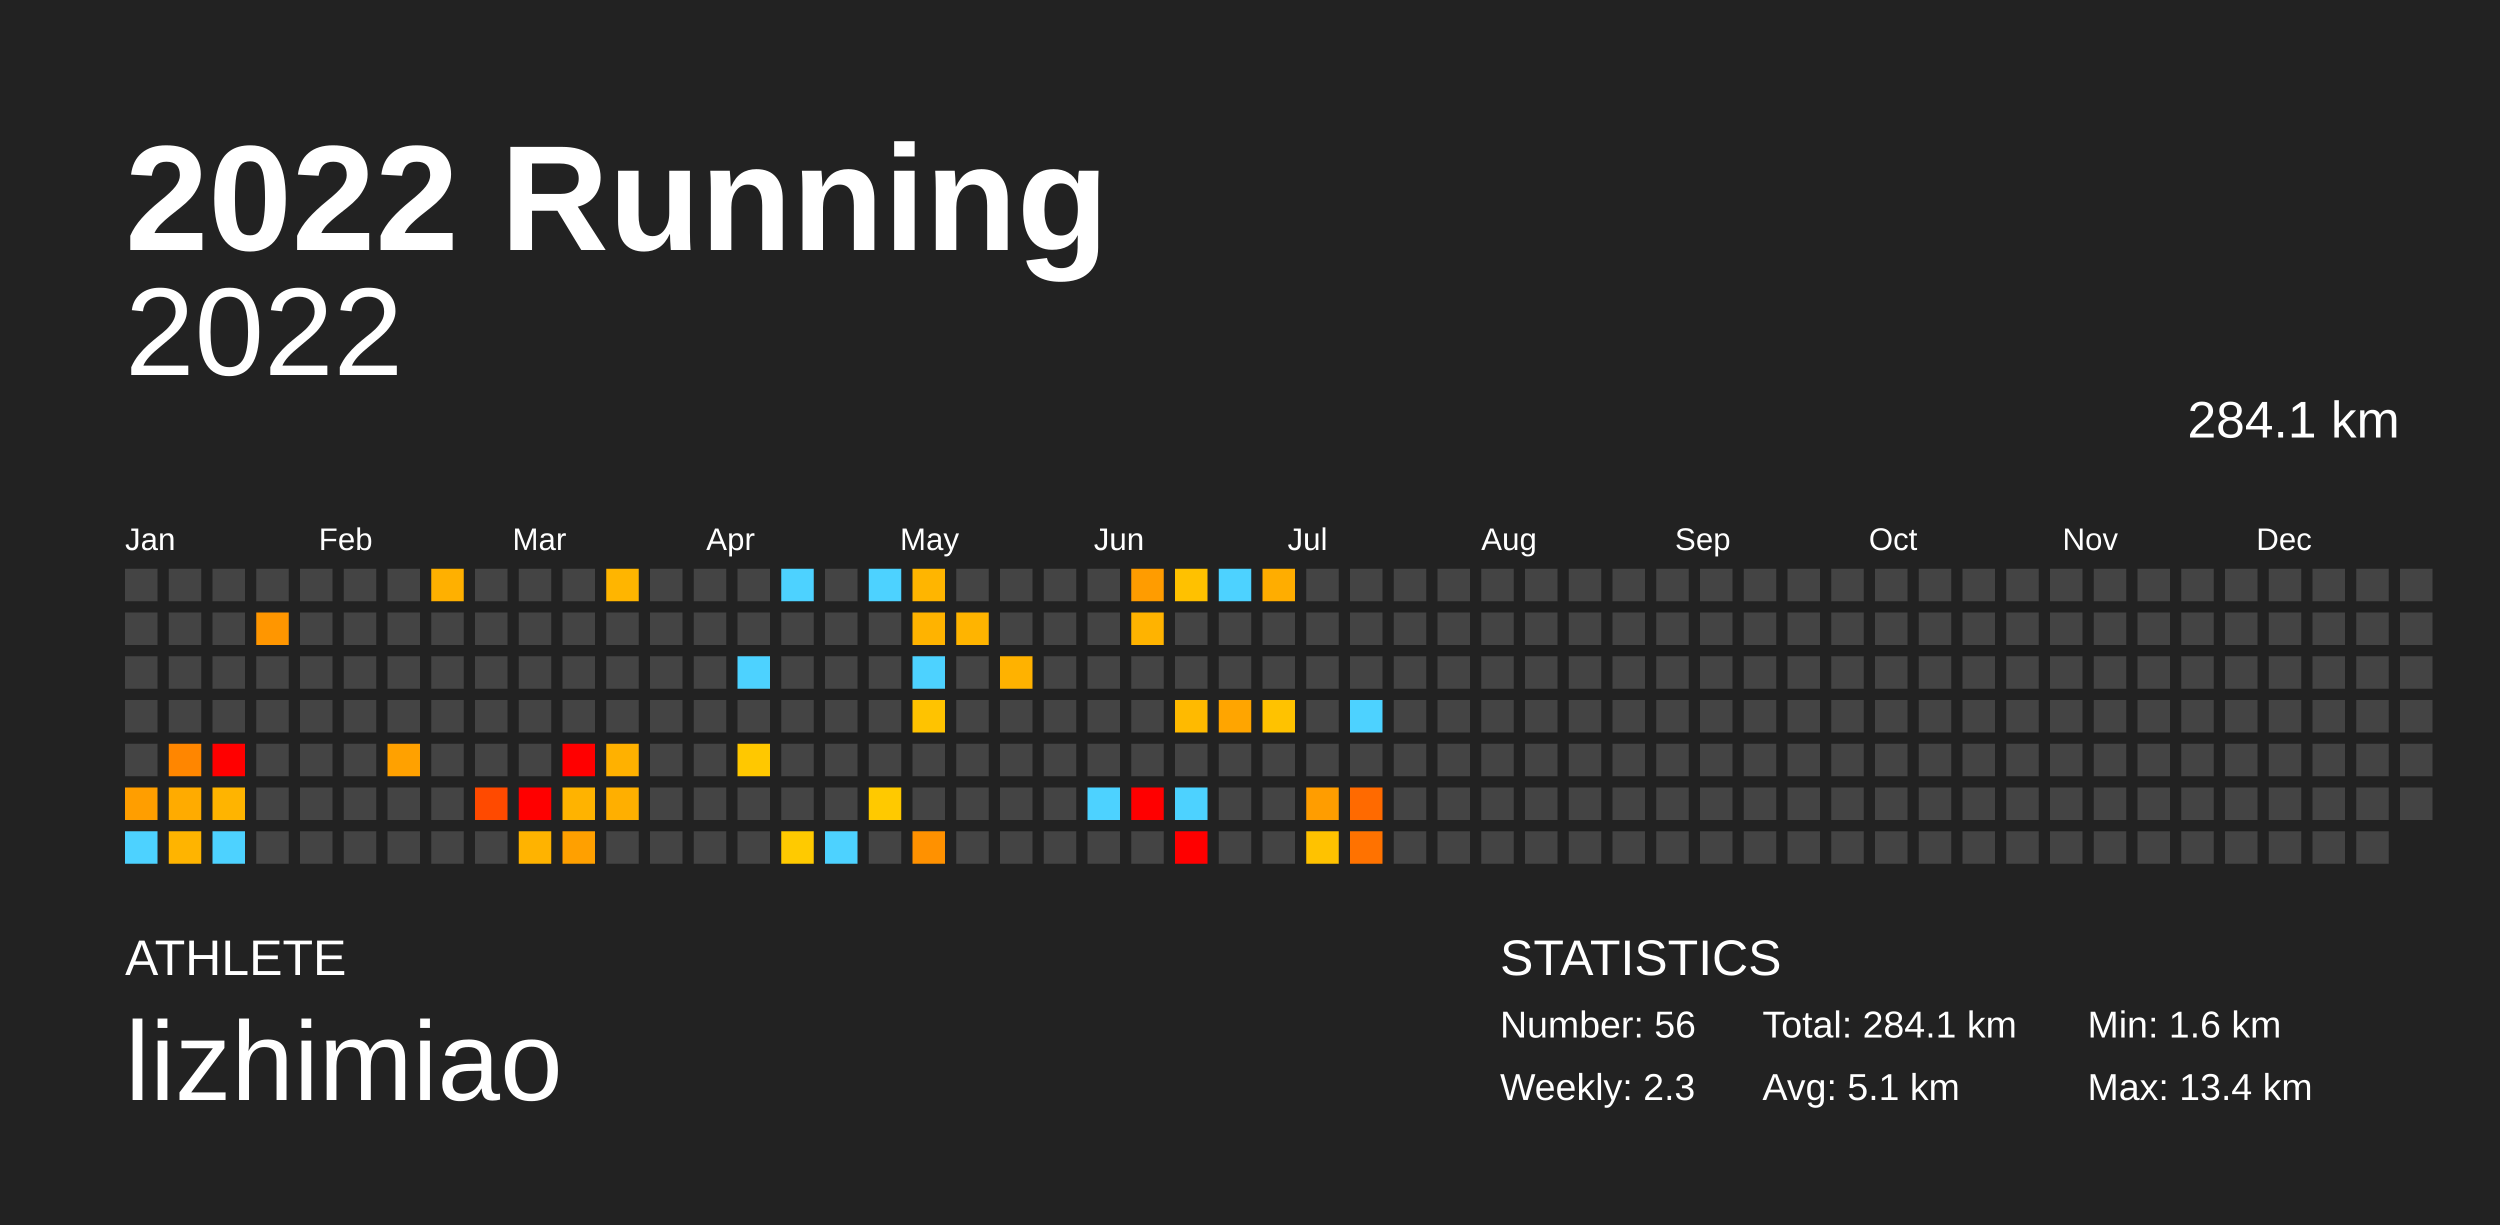
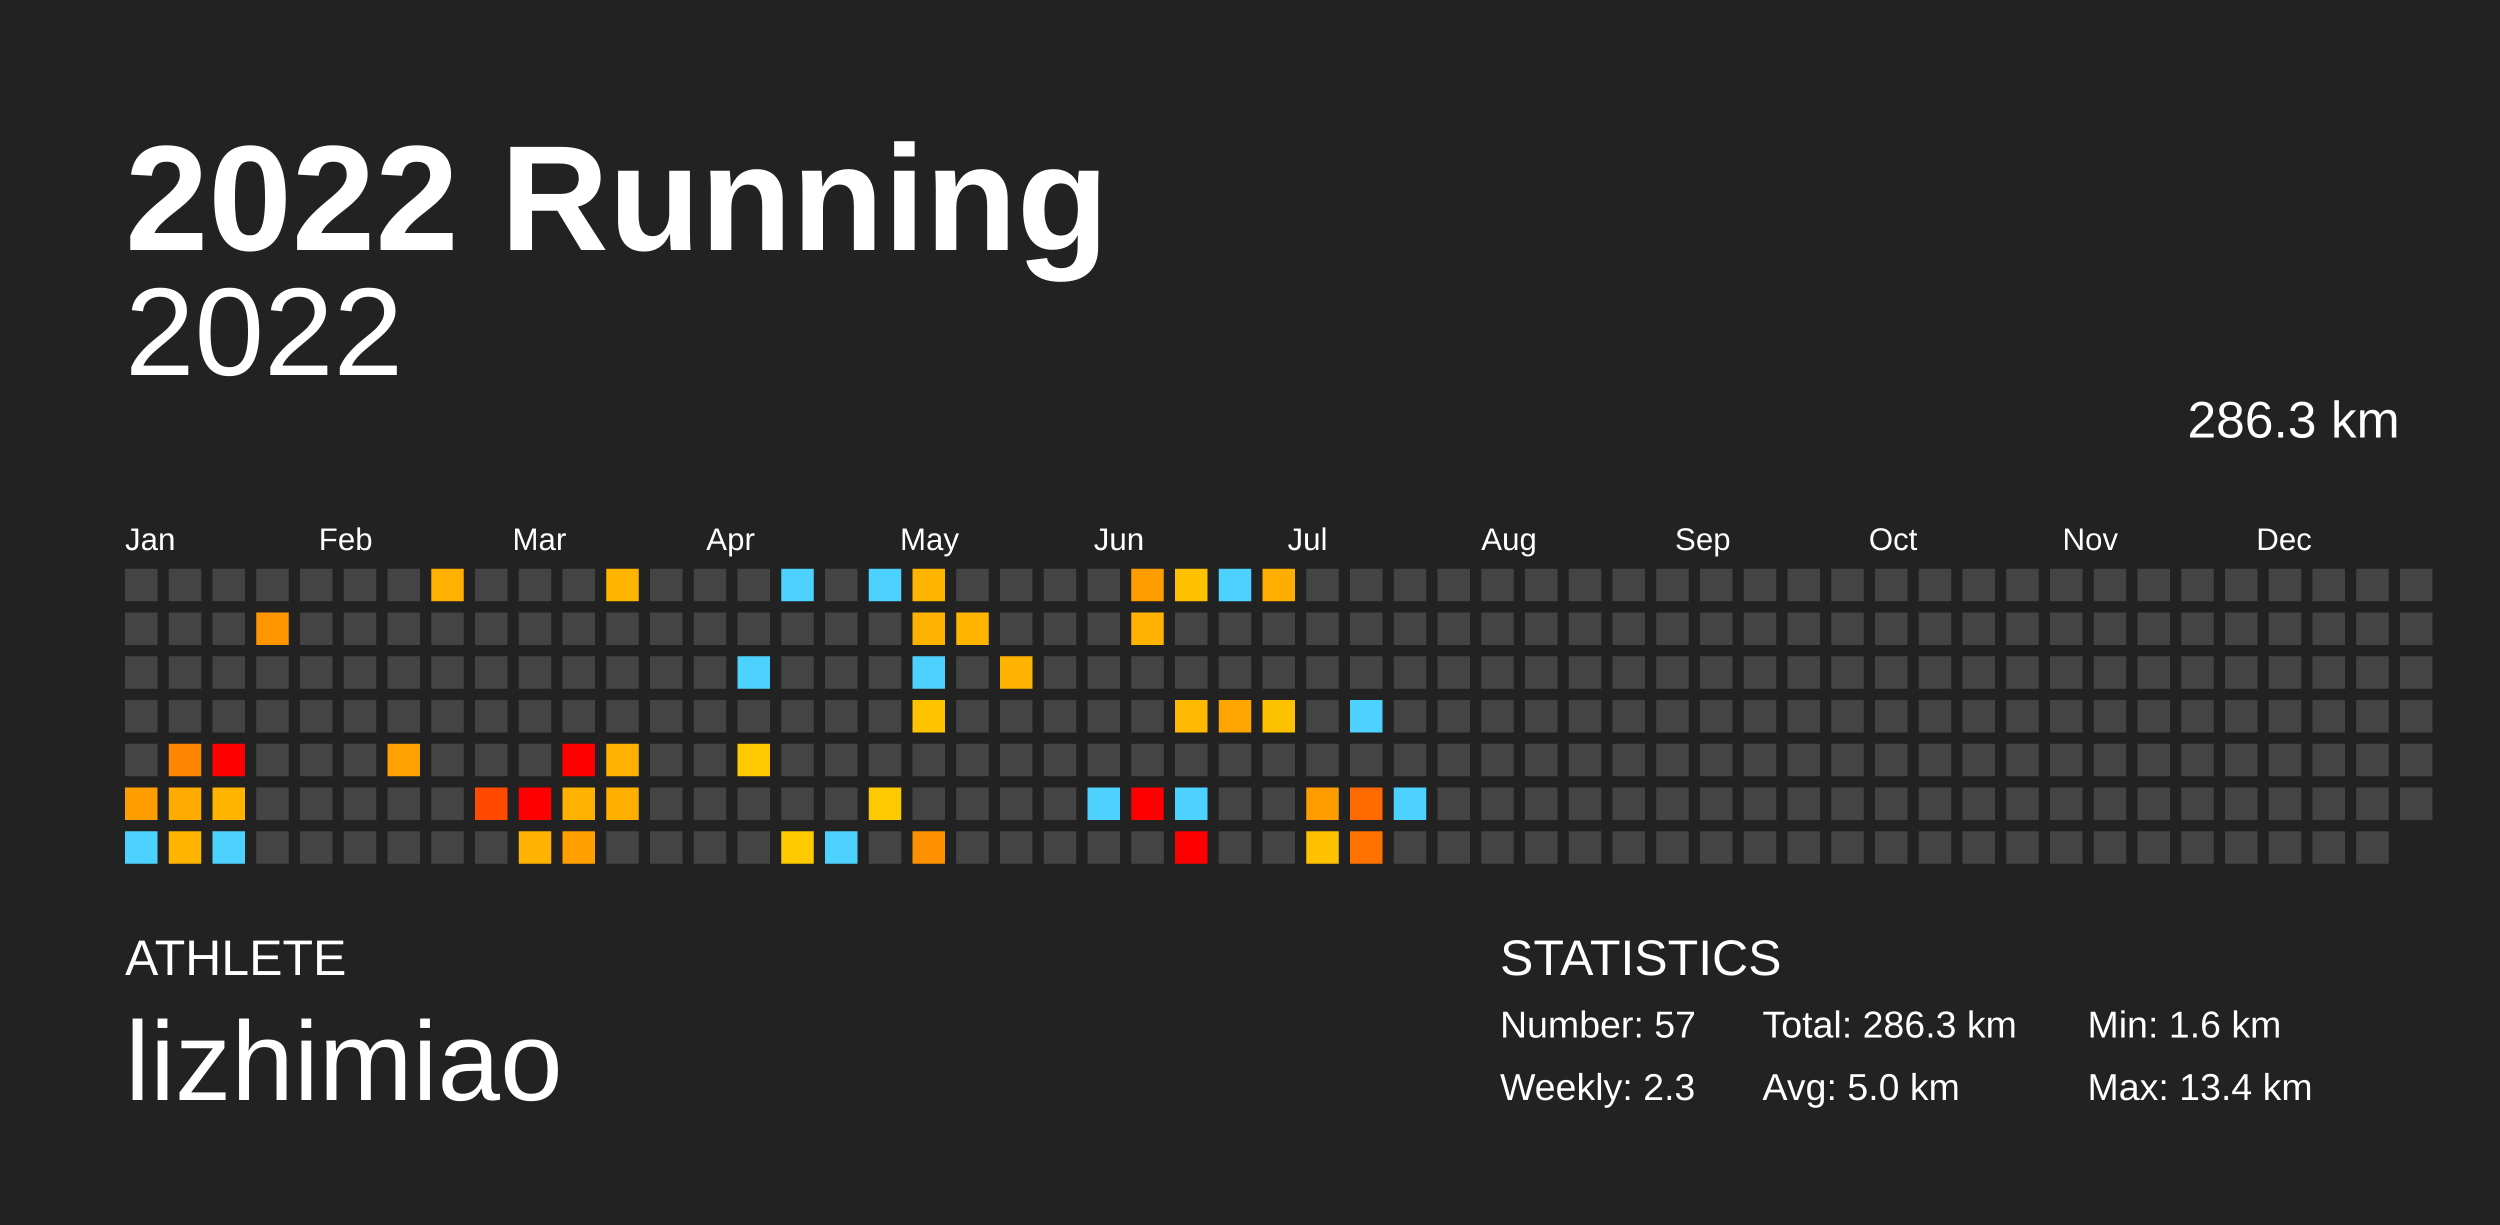
<svg xmlns="http://www.w3.org/2000/svg" baseProfile="full" height="98mm" version="1.1" viewBox="0,0,200,98" width="200mm">
  <defs />
  <rect fill="#222222" height="98" width="200" x="0" y="0" />
  <text fill="#FFFFFF" style="font-size:12px; font-family:Arial; font-weight:bold;" x="10" y="20">2022 Running</text>
  <text fill="#FFFFFF" style="font-size:4px; font-family:Arial" x="10" y="78">ATHLETE</text>
  <text fill="#FFFFFF" style="font-size:9px; font-family:Arial" x="10" y="88">lizhimiao</text>
  <text fill="#FFFFFF" style="font-size:4px; font-family:Arial" x="120" y="78">STATISTICS</text>
-   <text fill="#FFFFFF" style="font-size:3px; font-family:Arial" x="120" y="83">Number: 56</text>
+   <text fill="#FFFFFF" style="font-size:3px; font-family:Arial" x="120" y="83">Number: 57</text>
  <text fill="#FFFFFF" style="font-size:3px; font-family:Arial" x="120" y="88">Weekly: 2.3</text>
-   <text fill="#FFFFFF" style="font-size:3px; font-family:Arial" x="141" y="83">Total: 284.1 km</text>
-   <text fill="#FFFFFF" style="font-size:3px; font-family:Arial" x="141" y="88">Avg: 5.1 km</text>
+   <text fill="#FFFFFF" style="font-size:3px; font-family:Arial" x="141" y="83">Total: 286.3 km</text>
+   <text fill="#FFFFFF" style="font-size:3px; font-family:Arial" x="141" y="88">Avg: 5.0 km</text>
  <text fill="#FFFFFF" style="font-size:3px; font-family:Arial" x="167" y="83">Min: 1.6 km</text>
  <text fill="#FFFFFF" style="font-size:3px; font-family:Arial" x="167" y="88">Max: 13.4 km</text>
  <text alignment-baseline="hanging" fill="#FFFFFF" style="font-size:10.0px; font-family:Arial;" x="10" y="30">2022</text>
-   <text alignment-baseline="hanging" fill="#FFFFFF" style="font-size:4.125px; font-family:Arial;" x="175" y="35">284.1 km</text>
+   <text alignment-baseline="hanging" fill="#FFFFFF" style="font-size:4.125px; font-family:Arial;" x="175" y="35">286.3 km</text>
  <text fill="#FFFFFF" style="font-size:2.5px; font-family:Arial" x="10.0" y="44">Jan</text>
  <text fill="#FFFFFF" style="font-size:2.5px; font-family:Arial" x="25.5" y="44">Feb</text>
  <text fill="#FFFFFF" style="font-size:2.5px; font-family:Arial" x="41.0" y="44">Mar</text>
  <text fill="#FFFFFF" style="font-size:2.5px; font-family:Arial" x="56.5" y="44">Apr</text>
  <text fill="#FFFFFF" style="font-size:2.5px; font-family:Arial" x="72.0" y="44">May</text>
  <text fill="#FFFFFF" style="font-size:2.5px; font-family:Arial" x="87.5" y="44">Jun</text>
  <text fill="#FFFFFF" style="font-size:2.5px; font-family:Arial" x="103.0" y="44">Jul</text>
  <text fill="#FFFFFF" style="font-size:2.5px; font-family:Arial" x="118.5" y="44">Aug</text>
  <text fill="#FFFFFF" style="font-size:2.5px; font-family:Arial" x="134.0" y="44">Sep</text>
  <text fill="#FFFFFF" style="font-size:2.5px; font-family:Arial" x="149.5" y="44">Oct</text>
  <text fill="#FFFFFF" style="font-size:2.5px; font-family:Arial" x="165.0" y="44">Nov</text>
  <text fill="#FFFFFF" style="font-size:2.5px; font-family:Arial" x="180.5" y="44">Dec</text>
  <rect fill="#444444" height="2.6" width="2.6" x="10.0" y="45.5" />
  <rect fill="#444444" height="2.6" width="2.6" x="10.0" y="49.0" />
  <rect fill="#444444" height="2.6" width="2.6" x="10.0" y="52.5" />
  <rect fill="#444444" height="2.6" width="2.6" x="10.0" y="56.0" />
  <rect fill="#444444" height="2.6" width="2.6" x="10.0" y="59.5" />
  <rect fill="#ff9e00" height="2.6" width="2.6" x="10.0" y="63.0" />
  <rect fill="#4dd2ff" height="2.6" width="2.6" x="10.0" y="66.5" />
  <rect fill="#444444" height="2.6" width="2.6" x="13.5" y="45.5" />
  <rect fill="#444444" height="2.6" width="2.6" x="13.5" y="49.0" />
  <rect fill="#444444" height="2.6" width="2.6" x="13.5" y="52.5" />
  <rect fill="#444444" height="2.6" width="2.6" x="13.5" y="56.0" />
  <rect fill="#ff8600" height="2.6" width="2.6" x="13.5" y="59.5" />
  <rect fill="#ffab00" height="2.6" width="2.6" x="13.5" y="63.0" />
  <rect fill="#ffb400" height="2.6" width="2.6" x="13.5" y="66.5" />
  <rect fill="#444444" height="2.6" width="2.6" x="17.0" y="45.5" />
  <rect fill="#444444" height="2.6" width="2.6" x="17.0" y="49.0" />
  <rect fill="#444444" height="2.6" width="2.6" x="17.0" y="52.5" />
  <rect fill="#444444" height="2.6" width="2.6" x="17.0" y="56.0" />
  <rect fill="red" height="2.6" width="2.6" x="17.0" y="59.5" />
  <rect fill="#ffb400" height="2.6" width="2.6" x="17.0" y="63.0" />
  <rect fill="#4dd2ff" height="2.6" width="2.6" x="17.0" y="66.5" />
  <rect fill="#444444" height="2.6" width="2.6" x="20.5" y="45.5" />
  <rect fill="#ff9600" height="2.6" width="2.6" x="20.5" y="49.0" />
  <rect fill="#444444" height="2.6" width="2.6" x="20.5" y="52.5" />
  <rect fill="#444444" height="2.6" width="2.6" x="20.5" y="56.0" />
  <rect fill="#444444" height="2.6" width="2.6" x="20.5" y="59.5" />
  <rect fill="#444444" height="2.6" width="2.6" x="20.5" y="63.0" />
  <rect fill="#444444" height="2.6" width="2.6" x="20.5" y="66.5" />
  <rect fill="#444444" height="2.6" width="2.6" x="24.0" y="45.5" />
  <rect fill="#444444" height="2.6" width="2.6" x="24.0" y="49.0" />
  <rect fill="#444444" height="2.6" width="2.6" x="24.0" y="52.5" />
  <rect fill="#444444" height="2.6" width="2.6" x="24.0" y="56.0" />
  <rect fill="#444444" height="2.6" width="2.6" x="24.0" y="59.5" />
  <rect fill="#444444" height="2.6" width="2.6" x="24.0" y="63.0" />
  <rect fill="#444444" height="2.6" width="2.6" x="24.0" y="66.5" />
  <rect fill="#444444" height="2.6" width="2.6" x="27.5" y="45.5" />
  <rect fill="#444444" height="2.6" width="2.6" x="27.5" y="49.0" />
  <rect fill="#444444" height="2.6" width="2.6" x="27.5" y="52.5" />
  <rect fill="#444444" height="2.6" width="2.6" x="27.5" y="56.0" />
  <rect fill="#444444" height="2.6" width="2.6" x="27.5" y="59.5" />
  <rect fill="#444444" height="2.6" width="2.6" x="27.5" y="63.0" />
  <rect fill="#444444" height="2.6" width="2.6" x="27.5" y="66.5" />
  <rect fill="#444444" height="2.6" width="2.6" x="31.0" y="45.5" />
  <rect fill="#444444" height="2.6" width="2.6" x="31.0" y="49.0" />
  <rect fill="#444444" height="2.6" width="2.6" x="31.0" y="52.5" />
  <rect fill="#444444" height="2.6" width="2.6" x="31.0" y="56.0" />
  <rect fill="#ffa100" height="2.6" width="2.6" x="31.0" y="59.5" />
  <rect fill="#444444" height="2.6" width="2.6" x="31.0" y="63.0" />
  <rect fill="#444444" height="2.6" width="2.6" x="31.0" y="66.5" />
  <rect fill="#ffb000" height="2.6" width="2.6" x="34.5" y="45.5" />
  <rect fill="#444444" height="2.6" width="2.6" x="34.5" y="49.0" />
  <rect fill="#444444" height="2.6" width="2.6" x="34.5" y="52.5" />
  <rect fill="#444444" height="2.6" width="2.6" x="34.5" y="56.0" />
  <rect fill="#444444" height="2.6" width="2.6" x="34.5" y="59.5" />
  <rect fill="#444444" height="2.6" width="2.6" x="34.5" y="63.0" />
  <rect fill="#444444" height="2.6" width="2.6" x="34.5" y="66.5" />
  <rect fill="#444444" height="2.6" width="2.6" x="38.0" y="45.5" />
  <rect fill="#444444" height="2.6" width="2.6" x="38.0" y="49.0" />
  <rect fill="#444444" height="2.6" width="2.6" x="38.0" y="52.5" />
  <rect fill="#444444" height="2.6" width="2.6" x="38.0" y="56.0" />
  <rect fill="#444444" height="2.6" width="2.6" x="38.0" y="59.5" />
  <rect fill="#ff4a00" height="2.6" width="2.6" x="38.0" y="63.0" />
  <rect fill="#444444" height="2.6" width="2.6" x="38.0" y="66.5" />
  <rect fill="#444444" height="2.6" width="2.6" x="41.5" y="45.5" />
  <rect fill="#444444" height="2.6" width="2.6" x="41.5" y="49.0" />
  <rect fill="#444444" height="2.6" width="2.6" x="41.5" y="52.5" />
  <rect fill="#444444" height="2.6" width="2.6" x="41.5" y="56.0" />
  <rect fill="#444444" height="2.6" width="2.6" x="41.5" y="59.5" />
  <rect fill="red" height="2.6" width="2.6" x="41.5" y="63.0" />
  <rect fill="#ffb300" height="2.6" width="2.6" x="41.5" y="66.5" />
  <rect fill="#444444" height="2.6" width="2.6" x="45.0" y="45.5" />
  <rect fill="#444444" height="2.6" width="2.6" x="45.0" y="49.0" />
  <rect fill="#444444" height="2.6" width="2.6" x="45.0" y="52.5" />
  <rect fill="#444444" height="2.6" width="2.6" x="45.0" y="56.0" />
  <rect fill="red" height="2.6" width="2.6" x="45.0" y="59.5" />
  <rect fill="#ffb300" height="2.6" width="2.6" x="45.0" y="63.0" />
  <rect fill="#ffa000" height="2.6" width="2.6" x="45.0" y="66.5" />
  <rect fill="#ffb500" height="2.6" width="2.6" x="48.5" y="45.5" />
  <rect fill="#444444" height="2.6" width="2.6" x="48.5" y="49.0" />
  <rect fill="#444444" height="2.6" width="2.6" x="48.5" y="52.5" />
  <rect fill="#444444" height="2.6" width="2.6" x="48.5" y="56.0" />
  <rect fill="#ffb100" height="2.6" width="2.6" x="48.5" y="59.5" />
  <rect fill="#ffaf00" height="2.6" width="2.6" x="48.5" y="63.0" />
  <rect fill="#444444" height="2.6" width="2.6" x="48.5" y="66.5" />
  <rect fill="#444444" height="2.6" width="2.6" x="52.0" y="45.5" />
  <rect fill="#444444" height="2.6" width="2.6" x="52.0" y="49.0" />
  <rect fill="#444444" height="2.6" width="2.6" x="52.0" y="52.5" />
  <rect fill="#444444" height="2.6" width="2.6" x="52.0" y="56.0" />
  <rect fill="#444444" height="2.6" width="2.6" x="52.0" y="59.5" />
  <rect fill="#444444" height="2.6" width="2.6" x="52.0" y="63.0" />
  <rect fill="#444444" height="2.6" width="2.6" x="52.0" y="66.5" />
  <rect fill="#444444" height="2.6" width="2.6" x="55.5" y="45.5" />
  <rect fill="#444444" height="2.6" width="2.6" x="55.5" y="49.0" />
  <rect fill="#444444" height="2.6" width="2.6" x="55.5" y="52.5" />
  <rect fill="#444444" height="2.6" width="2.6" x="55.5" y="56.0" />
  <rect fill="#444444" height="2.6" width="2.6" x="55.5" y="59.5" />
  <rect fill="#444444" height="2.6" width="2.6" x="55.5" y="63.0" />
  <rect fill="#444444" height="2.6" width="2.6" x="55.5" y="66.5" />
  <rect fill="#444444" height="2.6" width="2.6" x="59.0" y="45.5" />
  <rect fill="#444444" height="2.6" width="2.6" x="59.0" y="49.0" />
  <rect fill="#4dd2ff" height="2.6" width="2.6" x="59.0" y="52.5" />
  <rect fill="#444444" height="2.6" width="2.6" x="59.0" y="56.0" />
  <rect fill="#ffc800" height="2.6" width="2.6" x="59.0" y="59.5" />
  <rect fill="#444444" height="2.6" width="2.6" x="59.0" y="63.0" />
  <rect fill="#444444" height="2.6" width="2.6" x="59.0" y="66.5" />
  <rect fill="#4dd2ff" height="2.6" width="2.6" x="62.5" y="45.5" />
  <rect fill="#444444" height="2.6" width="2.6" x="62.5" y="49.0" />
  <rect fill="#444444" height="2.6" width="2.6" x="62.5" y="52.5" />
  <rect fill="#444444" height="2.6" width="2.6" x="62.5" y="56.0" />
  <rect fill="#444444" height="2.6" width="2.6" x="62.5" y="59.5" />
  <rect fill="#444444" height="2.6" width="2.6" x="62.5" y="63.0" />
  <rect fill="#ffca00" height="2.6" width="2.6" x="62.5" y="66.5" />
  <rect fill="#444444" height="2.6" width="2.6" x="66.0" y="45.5" />
  <rect fill="#444444" height="2.6" width="2.6" x="66.0" y="49.0" />
  <rect fill="#444444" height="2.6" width="2.6" x="66.0" y="52.5" />
  <rect fill="#444444" height="2.6" width="2.6" x="66.0" y="56.0" />
  <rect fill="#444444" height="2.6" width="2.6" x="66.0" y="59.5" />
  <rect fill="#444444" height="2.6" width="2.6" x="66.0" y="63.0" />
  <rect fill="#4dd2ff" height="2.6" width="2.6" x="66.0" y="66.5" />
  <rect fill="#4dd2ff" height="2.6" width="2.6" x="69.5" y="45.5" />
  <rect fill="#444444" height="2.6" width="2.6" x="69.5" y="49.0" />
  <rect fill="#444444" height="2.6" width="2.6" x="69.5" y="52.5" />
  <rect fill="#444444" height="2.6" width="2.6" x="69.5" y="56.0" />
  <rect fill="#444444" height="2.6" width="2.6" x="69.5" y="59.5" />
  <rect fill="#ffc900" height="2.6" width="2.6" x="69.5" y="63.0" />
  <rect fill="#444444" height="2.6" width="2.6" x="69.5" y="66.5" />
  <rect fill="#ffb500" height="2.6" width="2.6" x="73.0" y="45.5" />
  <rect fill="#ffb300" height="2.6" width="2.6" x="73.0" y="49.0" />
  <rect fill="#4dd2ff" height="2.6" width="2.6" x="73.0" y="52.5" />
  <rect fill="#ffc300" height="2.6" width="2.6" x="73.0" y="56.0" />
  <rect fill="#444444" height="2.6" width="2.6" x="73.0" y="59.5" />
  <rect fill="#444444" height="2.6" width="2.6" x="73.0" y="63.0" />
  <rect fill="#ff9100" height="2.6" width="2.6" x="73.0" y="66.5" />
  <rect fill="#444444" height="2.6" width="2.6" x="76.5" y="45.5" />
  <rect fill="#ffb400" height="2.6" width="2.6" x="76.5" y="49.0" />
  <rect fill="#444444" height="2.6" width="2.6" x="76.5" y="52.5" />
  <rect fill="#444444" height="2.6" width="2.6" x="76.5" y="56.0" />
  <rect fill="#444444" height="2.6" width="2.6" x="76.5" y="59.5" />
  <rect fill="#444444" height="2.6" width="2.6" x="76.5" y="63.0" />
  <rect fill="#444444" height="2.6" width="2.6" x="76.5" y="66.5" />
  <rect fill="#444444" height="2.6" width="2.6" x="80.0" y="45.5" />
  <rect fill="#444444" height="2.6" width="2.6" x="80.0" y="49.0" />
  <rect fill="#ffb200" height="2.6" width="2.6" x="80.0" y="52.5" />
  <rect fill="#444444" height="2.6" width="2.6" x="80.0" y="56.0" />
  <rect fill="#444444" height="2.6" width="2.6" x="80.0" y="59.5" />
  <rect fill="#444444" height="2.6" width="2.6" x="80.0" y="63.0" />
  <rect fill="#444444" height="2.6" width="2.6" x="80.0" y="66.5" />
  <rect fill="#444444" height="2.6" width="2.6" x="83.5" y="45.5" />
  <rect fill="#444444" height="2.6" width="2.6" x="83.5" y="49.0" />
  <rect fill="#444444" height="2.6" width="2.6" x="83.5" y="52.5" />
  <rect fill="#444444" height="2.6" width="2.6" x="83.5" y="56.0" />
  <rect fill="#444444" height="2.6" width="2.6" x="83.5" y="59.5" />
  <rect fill="#444444" height="2.6" width="2.6" x="83.5" y="63.0" />
  <rect fill="#444444" height="2.6" width="2.6" x="83.5" y="66.5" />
  <rect fill="#444444" height="2.6" width="2.6" x="87.0" y="45.5" />
  <rect fill="#444444" height="2.6" width="2.6" x="87.0" y="49.0" />
  <rect fill="#444444" height="2.6" width="2.6" x="87.0" y="52.5" />
  <rect fill="#444444" height="2.6" width="2.6" x="87.0" y="56.0" />
  <rect fill="#444444" height="2.6" width="2.6" x="87.0" y="59.5" />
  <rect fill="#4dd2ff" height="2.6" width="2.6" x="87.0" y="63.0" />
  <rect fill="#444444" height="2.6" width="2.6" x="87.0" y="66.5" />
  <rect fill="#ff9c00" height="2.6" width="2.6" x="90.5" y="45.5" />
  <rect fill="#ffb300" height="2.6" width="2.6" x="90.5" y="49.0" />
  <rect fill="#444444" height="2.6" width="2.6" x="90.5" y="52.5" />
  <rect fill="#444444" height="2.6" width="2.6" x="90.5" y="56.0" />
  <rect fill="#444444" height="2.6" width="2.6" x="90.5" y="59.5" />
  <rect fill="red" height="2.6" width="2.6" x="90.5" y="63.0" />
  <rect fill="#444444" height="2.6" width="2.6" x="90.5" y="66.5" />
  <rect fill="#ffc100" height="2.6" width="2.6" x="94.0" y="45.5" />
  <rect fill="#444444" height="2.6" width="2.6" x="94.0" y="49.0" />
  <rect fill="#444444" height="2.6" width="2.6" x="94.0" y="52.5" />
  <rect fill="#ffba00" height="2.6" width="2.6" x="94.0" y="56.0" />
  <rect fill="#444444" height="2.6" width="2.6" x="94.0" y="59.5" />
  <rect fill="#4dd2ff" height="2.6" width="2.6" x="94.0" y="63.0" />
  <rect fill="red" height="2.6" width="2.6" x="94.0" y="66.5" />
  <rect fill="#4dd2ff" height="2.6" width="2.6" x="97.5" y="45.5" />
  <rect fill="#444444" height="2.6" width="2.6" x="97.5" y="49.0" />
  <rect fill="#444444" height="2.6" width="2.6" x="97.5" y="52.5" />
  <rect fill="#ffa500" height="2.6" width="2.6" x="97.5" y="56.0" />
  <rect fill="#444444" height="2.6" width="2.6" x="97.5" y="59.5" />
  <rect fill="#444444" height="2.6" width="2.6" x="97.5" y="63.0" />
  <rect fill="#444444" height="2.6" width="2.6" x="97.5" y="66.5" />
  <rect fill="#ffad00" height="2.6" width="2.6" x="101.0" y="45.5" />
  <rect fill="#444444" height="2.6" width="2.6" x="101.0" y="49.0" />
  <rect fill="#444444" height="2.6" width="2.6" x="101.0" y="52.5" />
  <rect fill="#ffc200" height="2.6" width="2.6" x="101.0" y="56.0" />
  <rect fill="#444444" height="2.6" width="2.6" x="101.0" y="59.5" />
  <rect fill="#444444" height="2.6" width="2.6" x="101.0" y="63.0" />
  <rect fill="#444444" height="2.6" width="2.6" x="101.0" y="66.5" />
  <rect fill="#444444" height="2.6" width="2.6" x="104.5" y="45.5" />
  <rect fill="#444444" height="2.6" width="2.6" x="104.5" y="49.0" />
  <rect fill="#444444" height="2.6" width="2.6" x="104.5" y="52.5" />
  <rect fill="#444444" height="2.6" width="2.6" x="104.5" y="56.0" />
  <rect fill="#444444" height="2.6" width="2.6" x="104.5" y="59.5" />
  <rect fill="#ff9d00" height="2.6" width="2.6" x="104.5" y="63.0" />
  <rect fill="#ffc200" height="2.6" width="2.6" x="104.5" y="66.5" />
  <rect fill="#444444" height="2.6" width="2.6" x="108.0" y="45.5" />
  <rect fill="#444444" height="2.6" width="2.6" x="108.0" y="49.0" />
  <rect fill="#444444" height="2.6" width="2.6" x="108.0" y="52.5" />
  <rect fill="#4dd2ff" height="2.6" width="2.6" x="108.0" y="56.0" />
  <rect fill="#444444" height="2.6" width="2.6" x="108.0" y="59.5" />
  <rect fill="#ff6a00" height="2.6" width="2.6" x="108.0" y="63.0" />
  <rect fill="#ff7200" height="2.6" width="2.6" x="108.0" y="66.5" />
  <rect fill="#444444" height="2.6" width="2.6" x="111.5" y="45.5" />
  <rect fill="#444444" height="2.6" width="2.6" x="111.5" y="49.0" />
  <rect fill="#444444" height="2.6" width="2.6" x="111.5" y="52.5" />
  <rect fill="#444444" height="2.6" width="2.6" x="111.5" y="56.0" />
  <rect fill="#444444" height="2.6" width="2.6" x="111.5" y="59.5" />
-   <rect fill="#444444" height="2.6" width="2.6" x="111.5" y="63.0" />
+   <rect fill="#4dd2ff" height="2.6" width="2.6" x="111.5" y="63.0" />
  <rect fill="#444444" height="2.6" width="2.6" x="111.5" y="66.5" />
  <rect fill="#444444" height="2.6" width="2.6" x="115.0" y="45.5" />
  <rect fill="#444444" height="2.6" width="2.6" x="115.0" y="49.0" />
  <rect fill="#444444" height="2.6" width="2.6" x="115.0" y="52.5" />
  <rect fill="#444444" height="2.6" width="2.6" x="115.0" y="56.0" />
  <rect fill="#444444" height="2.6" width="2.6" x="115.0" y="59.5" />
  <rect fill="#444444" height="2.6" width="2.6" x="115.0" y="63.0" />
  <rect fill="#444444" height="2.6" width="2.6" x="115.0" y="66.5" />
  <rect fill="#444444" height="2.6" width="2.6" x="118.5" y="45.5" />
  <rect fill="#444444" height="2.6" width="2.6" x="118.5" y="49.0" />
  <rect fill="#444444" height="2.6" width="2.6" x="118.5" y="52.5" />
  <rect fill="#444444" height="2.6" width="2.6" x="118.5" y="56.0" />
  <rect fill="#444444" height="2.6" width="2.6" x="118.5" y="59.5" />
  <rect fill="#444444" height="2.6" width="2.6" x="118.5" y="63.0" />
  <rect fill="#444444" height="2.6" width="2.6" x="118.5" y="66.5" />
  <rect fill="#444444" height="2.6" width="2.6" x="122.0" y="45.5" />
  <rect fill="#444444" height="2.6" width="2.6" x="122.0" y="49.0" />
  <rect fill="#444444" height="2.6" width="2.6" x="122.0" y="52.5" />
  <rect fill="#444444" height="2.6" width="2.6" x="122.0" y="56.0" />
  <rect fill="#444444" height="2.6" width="2.6" x="122.0" y="59.5" />
  <rect fill="#444444" height="2.6" width="2.6" x="122.0" y="63.0" />
  <rect fill="#444444" height="2.6" width="2.6" x="122.0" y="66.5" />
  <rect fill="#444444" height="2.6" width="2.6" x="125.5" y="45.5" />
  <rect fill="#444444" height="2.6" width="2.6" x="125.5" y="49.0" />
  <rect fill="#444444" height="2.6" width="2.6" x="125.5" y="52.5" />
  <rect fill="#444444" height="2.6" width="2.6" x="125.5" y="56.0" />
  <rect fill="#444444" height="2.6" width="2.6" x="125.5" y="59.5" />
  <rect fill="#444444" height="2.6" width="2.6" x="125.5" y="63.0" />
  <rect fill="#444444" height="2.6" width="2.6" x="125.5" y="66.5" />
  <rect fill="#444444" height="2.6" width="2.6" x="129.0" y="45.5" />
  <rect fill="#444444" height="2.6" width="2.6" x="129.0" y="49.0" />
  <rect fill="#444444" height="2.6" width="2.6" x="129.0" y="52.5" />
  <rect fill="#444444" height="2.6" width="2.6" x="129.0" y="56.0" />
  <rect fill="#444444" height="2.6" width="2.6" x="129.0" y="59.5" />
  <rect fill="#444444" height="2.6" width="2.6" x="129.0" y="63.0" />
  <rect fill="#444444" height="2.6" width="2.6" x="129.0" y="66.5" />
  <rect fill="#444444" height="2.6" width="2.6" x="132.5" y="45.5" />
  <rect fill="#444444" height="2.6" width="2.6" x="132.5" y="49.0" />
  <rect fill="#444444" height="2.6" width="2.6" x="132.5" y="52.5" />
  <rect fill="#444444" height="2.6" width="2.6" x="132.5" y="56.0" />
  <rect fill="#444444" height="2.6" width="2.6" x="132.5" y="59.5" />
  <rect fill="#444444" height="2.6" width="2.6" x="132.5" y="63.0" />
  <rect fill="#444444" height="2.6" width="2.6" x="132.5" y="66.5" />
  <rect fill="#444444" height="2.6" width="2.6" x="136.0" y="45.5" />
  <rect fill="#444444" height="2.6" width="2.6" x="136.0" y="49.0" />
  <rect fill="#444444" height="2.6" width="2.6" x="136.0" y="52.5" />
  <rect fill="#444444" height="2.6" width="2.6" x="136.0" y="56.0" />
  <rect fill="#444444" height="2.6" width="2.6" x="136.0" y="59.5" />
  <rect fill="#444444" height="2.6" width="2.6" x="136.0" y="63.0" />
  <rect fill="#444444" height="2.6" width="2.6" x="136.0" y="66.5" />
  <rect fill="#444444" height="2.6" width="2.6" x="139.5" y="45.5" />
  <rect fill="#444444" height="2.6" width="2.6" x="139.5" y="49.0" />
  <rect fill="#444444" height="2.6" width="2.6" x="139.5" y="52.5" />
  <rect fill="#444444" height="2.6" width="2.6" x="139.5" y="56.0" />
  <rect fill="#444444" height="2.6" width="2.6" x="139.5" y="59.5" />
  <rect fill="#444444" height="2.6" width="2.6" x="139.5" y="63.0" />
  <rect fill="#444444" height="2.6" width="2.6" x="139.5" y="66.5" />
  <rect fill="#444444" height="2.6" width="2.6" x="143.0" y="45.5" />
  <rect fill="#444444" height="2.6" width="2.6" x="143.0" y="49.0" />
  <rect fill="#444444" height="2.6" width="2.6" x="143.0" y="52.5" />
  <rect fill="#444444" height="2.6" width="2.6" x="143.0" y="56.0" />
  <rect fill="#444444" height="2.6" width="2.6" x="143.0" y="59.5" />
  <rect fill="#444444" height="2.6" width="2.6" x="143.0" y="63.0" />
  <rect fill="#444444" height="2.6" width="2.6" x="143.0" y="66.5" />
  <rect fill="#444444" height="2.6" width="2.6" x="146.5" y="45.5" />
  <rect fill="#444444" height="2.6" width="2.6" x="146.5" y="49.0" />
  <rect fill="#444444" height="2.6" width="2.6" x="146.5" y="52.5" />
  <rect fill="#444444" height="2.6" width="2.6" x="146.5" y="56.0" />
  <rect fill="#444444" height="2.6" width="2.6" x="146.5" y="59.5" />
  <rect fill="#444444" height="2.6" width="2.6" x="146.5" y="63.0" />
  <rect fill="#444444" height="2.6" width="2.6" x="146.5" y="66.5" />
  <rect fill="#444444" height="2.6" width="2.6" x="150.0" y="45.5" />
  <rect fill="#444444" height="2.6" width="2.6" x="150.0" y="49.0" />
  <rect fill="#444444" height="2.6" width="2.6" x="150.0" y="52.5" />
  <rect fill="#444444" height="2.6" width="2.6" x="150.0" y="56.0" />
  <rect fill="#444444" height="2.6" width="2.6" x="150.0" y="59.5" />
  <rect fill="#444444" height="2.6" width="2.6" x="150.0" y="63.0" />
  <rect fill="#444444" height="2.6" width="2.6" x="150.0" y="66.5" />
  <rect fill="#444444" height="2.6" width="2.6" x="153.5" y="45.5" />
  <rect fill="#444444" height="2.6" width="2.6" x="153.5" y="49.0" />
  <rect fill="#444444" height="2.6" width="2.6" x="153.5" y="52.5" />
  <rect fill="#444444" height="2.6" width="2.6" x="153.5" y="56.0" />
  <rect fill="#444444" height="2.6" width="2.6" x="153.5" y="59.5" />
  <rect fill="#444444" height="2.6" width="2.6" x="153.5" y="63.0" />
  <rect fill="#444444" height="2.6" width="2.6" x="153.5" y="66.5" />
  <rect fill="#444444" height="2.6" width="2.6" x="157.0" y="45.5" />
  <rect fill="#444444" height="2.6" width="2.6" x="157.0" y="49.0" />
  <rect fill="#444444" height="2.6" width="2.6" x="157.0" y="52.5" />
  <rect fill="#444444" height="2.6" width="2.6" x="157.0" y="56.0" />
  <rect fill="#444444" height="2.6" width="2.6" x="157.0" y="59.5" />
  <rect fill="#444444" height="2.6" width="2.6" x="157.0" y="63.0" />
  <rect fill="#444444" height="2.6" width="2.6" x="157.0" y="66.5" />
  <rect fill="#444444" height="2.6" width="2.6" x="160.5" y="45.5" />
  <rect fill="#444444" height="2.6" width="2.6" x="160.5" y="49.0" />
  <rect fill="#444444" height="2.6" width="2.6" x="160.5" y="52.5" />
  <rect fill="#444444" height="2.6" width="2.6" x="160.5" y="56.0" />
  <rect fill="#444444" height="2.6" width="2.6" x="160.5" y="59.5" />
  <rect fill="#444444" height="2.6" width="2.6" x="160.5" y="63.0" />
  <rect fill="#444444" height="2.6" width="2.6" x="160.5" y="66.5" />
  <rect fill="#444444" height="2.6" width="2.6" x="164.0" y="45.5" />
  <rect fill="#444444" height="2.6" width="2.6" x="164.0" y="49.0" />
  <rect fill="#444444" height="2.6" width="2.6" x="164.0" y="52.5" />
  <rect fill="#444444" height="2.6" width="2.6" x="164.0" y="56.0" />
  <rect fill="#444444" height="2.6" width="2.6" x="164.0" y="59.5" />
  <rect fill="#444444" height="2.6" width="2.6" x="164.0" y="63.0" />
  <rect fill="#444444" height="2.6" width="2.6" x="164.0" y="66.5" />
  <rect fill="#444444" height="2.6" width="2.6" x="167.5" y="45.5" />
  <rect fill="#444444" height="2.6" width="2.6" x="167.5" y="49.0" />
  <rect fill="#444444" height="2.6" width="2.6" x="167.5" y="52.5" />
  <rect fill="#444444" height="2.6" width="2.6" x="167.5" y="56.0" />
  <rect fill="#444444" height="2.6" width="2.6" x="167.5" y="59.5" />
  <rect fill="#444444" height="2.6" width="2.6" x="167.5" y="63.0" />
  <rect fill="#444444" height="2.6" width="2.6" x="167.5" y="66.5" />
  <rect fill="#444444" height="2.6" width="2.6" x="171.0" y="45.5" />
  <rect fill="#444444" height="2.6" width="2.6" x="171.0" y="49.0" />
  <rect fill="#444444" height="2.6" width="2.6" x="171.0" y="52.5" />
  <rect fill="#444444" height="2.6" width="2.6" x="171.0" y="56.0" />
  <rect fill="#444444" height="2.6" width="2.6" x="171.0" y="59.5" />
  <rect fill="#444444" height="2.6" width="2.6" x="171.0" y="63.0" />
  <rect fill="#444444" height="2.6" width="2.6" x="171.0" y="66.5" />
  <rect fill="#444444" height="2.6" width="2.6" x="174.5" y="45.5" />
  <rect fill="#444444" height="2.6" width="2.6" x="174.5" y="49.0" />
  <rect fill="#444444" height="2.6" width="2.6" x="174.5" y="52.5" />
  <rect fill="#444444" height="2.6" width="2.6" x="174.5" y="56.0" />
  <rect fill="#444444" height="2.6" width="2.6" x="174.5" y="59.5" />
  <rect fill="#444444" height="2.6" width="2.6" x="174.5" y="63.0" />
  <rect fill="#444444" height="2.6" width="2.6" x="174.5" y="66.5" />
  <rect fill="#444444" height="2.6" width="2.6" x="178.0" y="45.5" />
  <rect fill="#444444" height="2.6" width="2.6" x="178.0" y="49.0" />
  <rect fill="#444444" height="2.6" width="2.6" x="178.0" y="52.5" />
  <rect fill="#444444" height="2.6" width="2.6" x="178.0" y="56.0" />
  <rect fill="#444444" height="2.6" width="2.6" x="178.0" y="59.5" />
  <rect fill="#444444" height="2.6" width="2.6" x="178.0" y="63.0" />
  <rect fill="#444444" height="2.6" width="2.6" x="178.0" y="66.5" />
  <rect fill="#444444" height="2.6" width="2.6" x="181.5" y="45.5" />
  <rect fill="#444444" height="2.6" width="2.6" x="181.5" y="49.0" />
  <rect fill="#444444" height="2.6" width="2.6" x="181.5" y="52.5" />
  <rect fill="#444444" height="2.6" width="2.6" x="181.5" y="56.0" />
  <rect fill="#444444" height="2.6" width="2.6" x="181.5" y="59.5" />
  <rect fill="#444444" height="2.6" width="2.6" x="181.5" y="63.0" />
  <rect fill="#444444" height="2.6" width="2.6" x="181.5" y="66.5" />
  <rect fill="#444444" height="2.6" width="2.6" x="185.0" y="45.5" />
  <rect fill="#444444" height="2.6" width="2.6" x="185.0" y="49.0" />
  <rect fill="#444444" height="2.6" width="2.6" x="185.0" y="52.5" />
  <rect fill="#444444" height="2.6" width="2.6" x="185.0" y="56.0" />
  <rect fill="#444444" height="2.6" width="2.6" x="185.0" y="59.5" />
  <rect fill="#444444" height="2.6" width="2.6" x="185.0" y="63.0" />
  <rect fill="#444444" height="2.6" width="2.6" x="185.0" y="66.5" />
  <rect fill="#444444" height="2.6" width="2.6" x="188.5" y="45.5" />
  <rect fill="#444444" height="2.6" width="2.6" x="188.5" y="49.0" />
  <rect fill="#444444" height="2.6" width="2.6" x="188.5" y="52.5" />
  <rect fill="#444444" height="2.6" width="2.6" x="188.5" y="56.0" />
  <rect fill="#444444" height="2.6" width="2.6" x="188.5" y="59.5" />
  <rect fill="#444444" height="2.6" width="2.6" x="188.5" y="63.0" />
  <rect fill="#444444" height="2.6" width="2.6" x="188.5" y="66.5" />
  <rect fill="#444444" height="2.6" width="2.6" x="192.0" y="45.5" />
  <rect fill="#444444" height="2.6" width="2.6" x="192.0" y="49.0" />
  <rect fill="#444444" height="2.6" width="2.6" x="192.0" y="52.5" />
  <rect fill="#444444" height="2.6" width="2.6" x="192.0" y="56.0" />
  <rect fill="#444444" height="2.6" width="2.6" x="192.0" y="59.5" />
  <rect fill="#444444" height="2.6" width="2.6" x="192.0" y="63.0" />
</svg>
